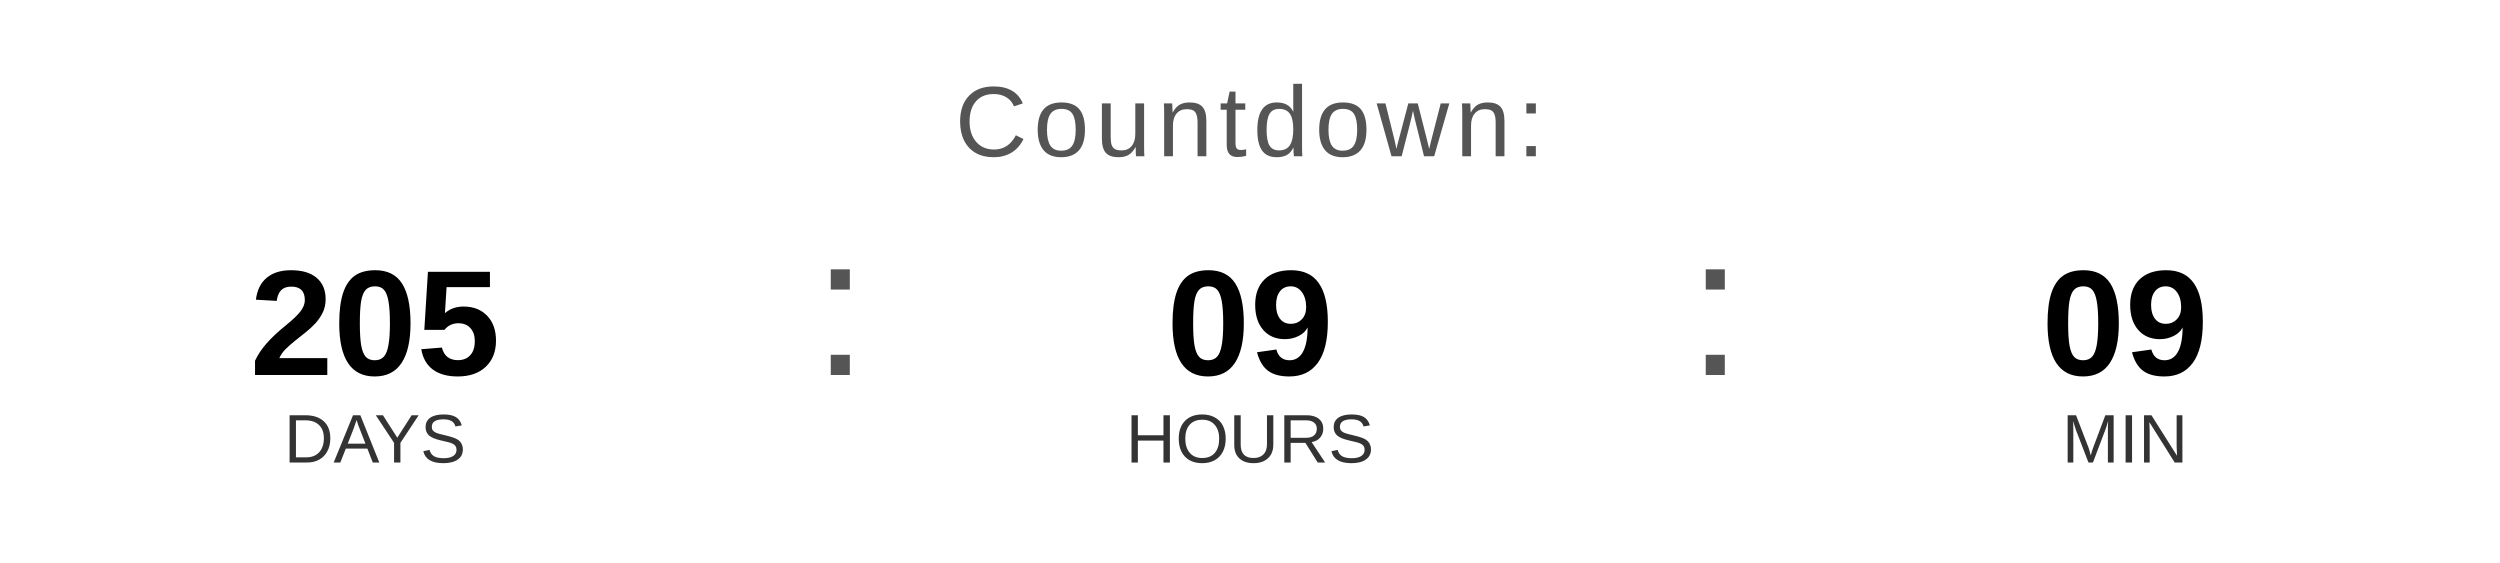
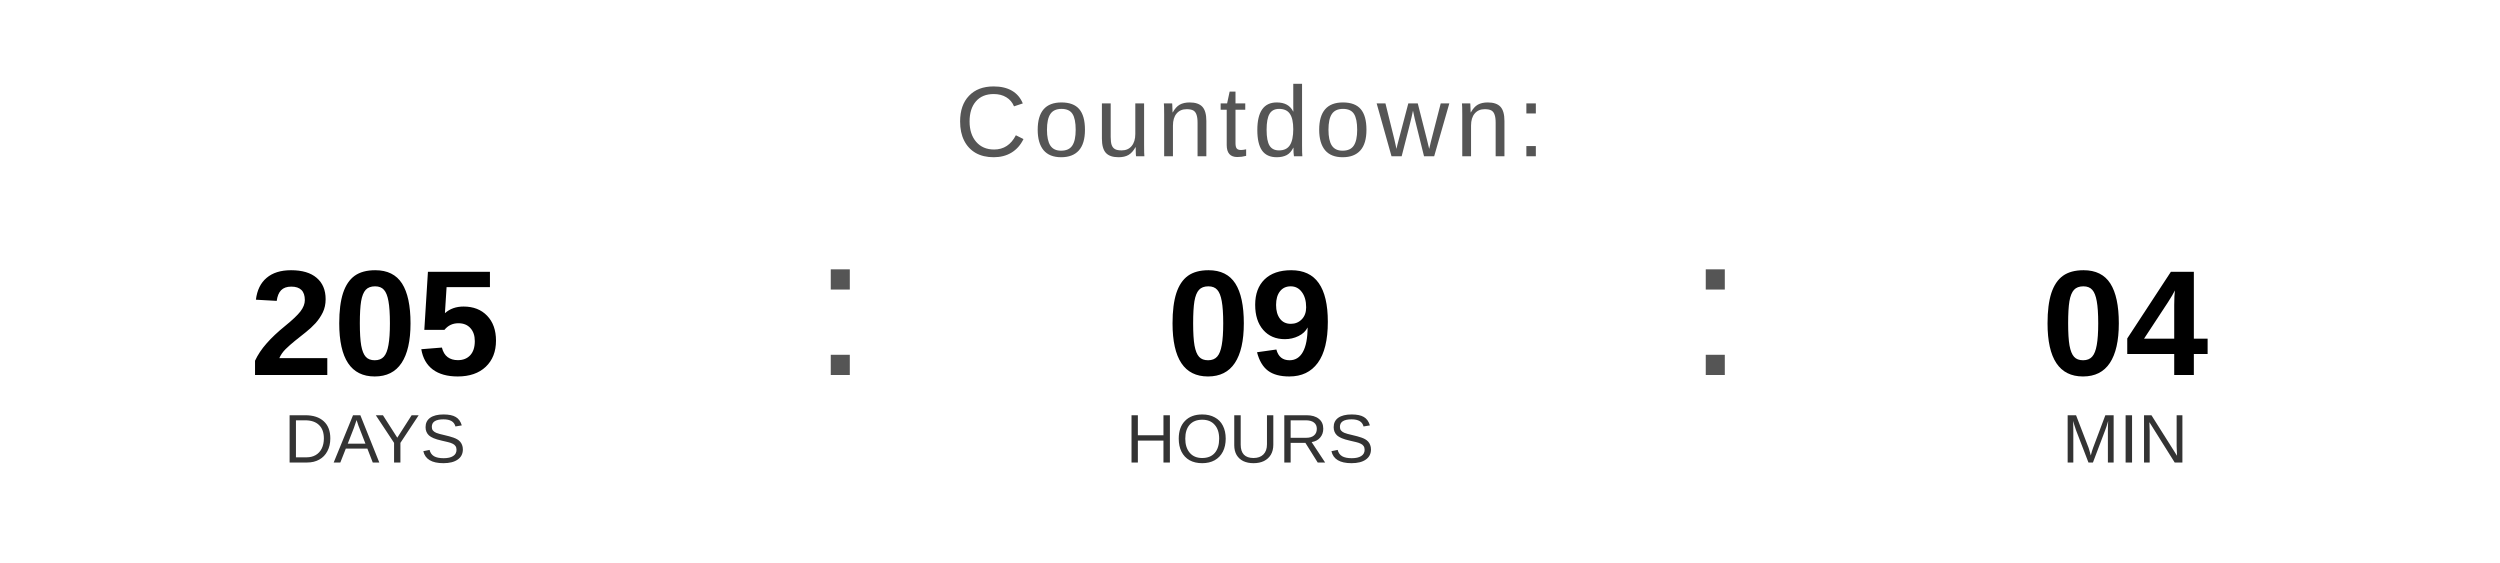
<svg xmlns="http://www.w3.org/2000/svg" width="400" height="90" viewBox="0 0 400 90">
  <text x="200" y="25" font-family="Arial, Helvetica, sans-serif" font-size="16" fill="#555555" text-anchor="middle" letter-spacing="1">
    Countdown:
  </text>
  <text x="60" y="60" font-family="Arial, Helvetica, sans-serif" font-size="24" font-weight="bold" fill="#000000" text-anchor="middle">205</text>
  <text x="60" y="74" font-family="Arial, Helvetica, sans-serif" font-size="11" fill="#333333" text-anchor="middle">DAYS</text>
  <text x="130" y="60" font-family="Arial, sans-serif" font-size="32" fill="#555555">:</text>
  <text x="200" y="60" font-family="Arial, Helvetica, sans-serif" font-size="24" font-weight="bold" fill="#000000" text-anchor="middle">09</text>
  <text x="200" y="74" font-family="Arial, Helvetica, sans-serif" font-size="11" fill="#333333" text-anchor="middle">HOURS</text>
  <text x="270" y="60" font-family="Arial, sans-serif" font-size="32" fill="#555555">:</text>
-   <text x="340" y="60" font-family="Arial, Helvetica, sans-serif" font-size="24" font-weight="bold" fill="#000000" text-anchor="middle">09</text>
+   <text x="340" y="60" font-family="Arial, Helvetica, sans-serif" font-size="24" font-weight="bold" fill="#000000" text-anchor="middle">04</text>
  <text x="340" y="74" font-family="Arial, Helvetica, sans-serif" font-size="11" fill="#333333" text-anchor="middle">MIN</text>
</svg>
